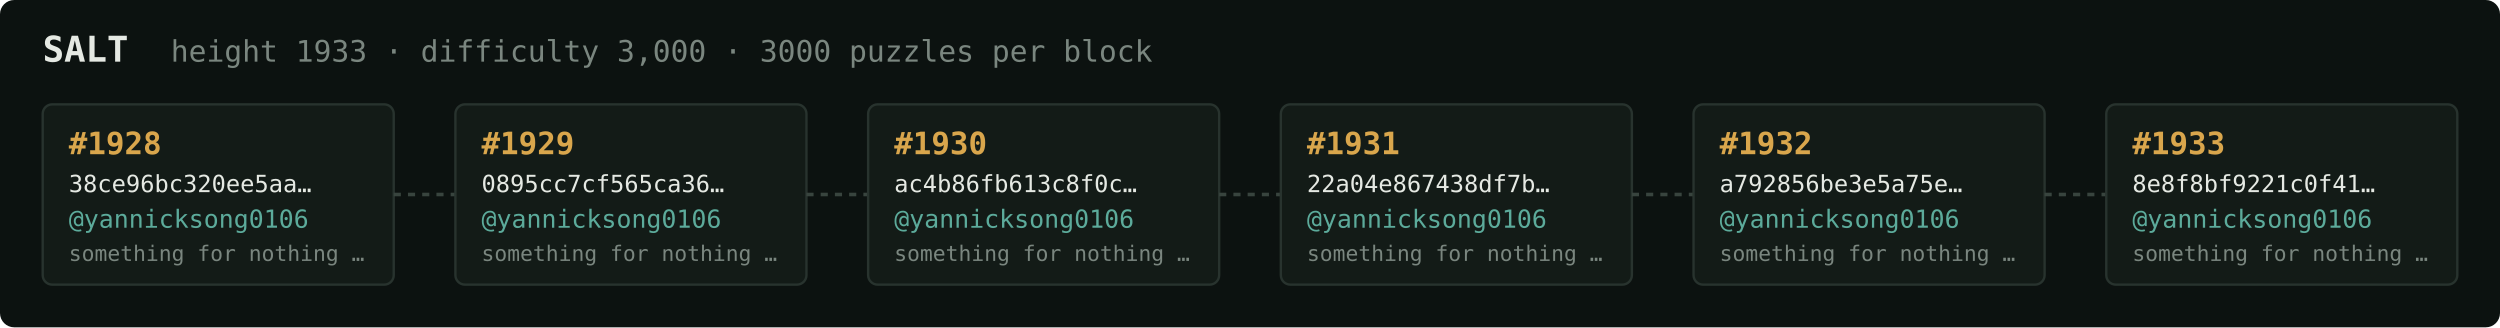
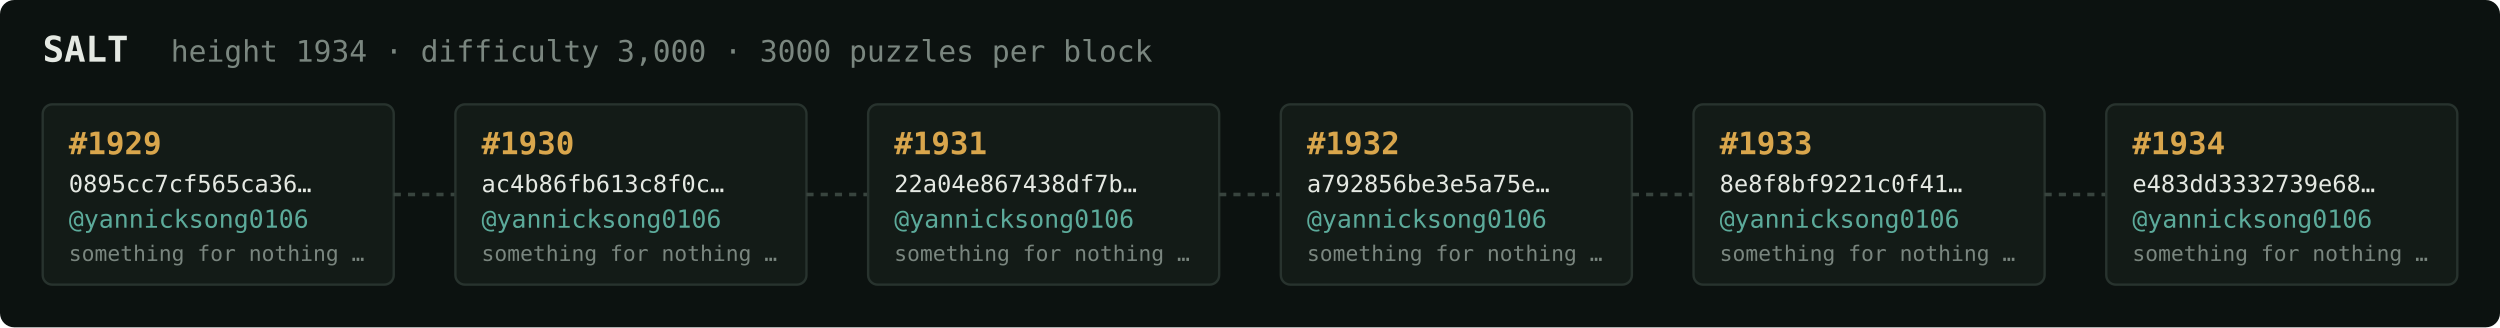
<svg xmlns="http://www.w3.org/2000/svg" width="1054" height="138" viewBox="0 0 1054 138" font-family="ui-monospace,SFMono-Regular,Menlo,monospace">
  <rect fill="#0c1210" width="1054" height="138" rx="6" />
  <text x="18" y="26" fill="#e5e9e3" font-size="15" font-weight="700">SALT</text>
-   <text x="72" y="26" fill="#7a867f" font-size="12.5">height 1933 · difficulty 3,000 · 3000 puzzles per block</text>
+   <text x="72" y="26" fill="#7a867f" font-size="12.5">height 1934 · difficulty 3,000 · 3000 puzzles per block</text>
  <rect x="18" y="44" width="148" height="76" rx="4" fill="#131b17" stroke="#28332e" stroke-width="1" />
-   <text x="29" y="65" fill="#d9a64c" font-size="13" font-weight="700">#1928</text>
-   <text x="29" y="81" fill="#e5e9e3" font-size="10">38ce96bc320ee5aa…</text>
+   <text x="29" y="65" fill="#d9a64c" font-size="13" font-weight="700">#1929</text>
+   <text x="29" y="81" fill="#e5e9e3" font-size="10">0895cc7cf565ca36…</text>
  <text x="29" y="96" fill="#5cab9b" font-size="10.5">@yannicksong0106</text>
  <text x="29" y="110" fill="#7a867f" font-size="9">something for nothing …</text>
  <line x1="166" y1="82.0" x2="192" y2="82.0" stroke="#38443e" stroke-width="1.5" stroke-dasharray="3 3" />
  <rect x="192" y="44" width="148" height="76" rx="4" fill="#131b17" stroke="#28332e" stroke-width="1" />
-   <text x="203" y="65" fill="#d9a64c" font-size="13" font-weight="700">#1929</text>
-   <text x="203" y="81" fill="#e5e9e3" font-size="10">0895cc7cf565ca36…</text>
+   <text x="203" y="65" fill="#d9a64c" font-size="13" font-weight="700">#1930</text>
+   <text x="203" y="81" fill="#e5e9e3" font-size="10">ac4b86fb613c8f0c…</text>
  <text x="203" y="96" fill="#5cab9b" font-size="10.5">@yannicksong0106</text>
  <text x="203" y="110" fill="#7a867f" font-size="9">something for nothing …</text>
  <line x1="340" y1="82.0" x2="366" y2="82.0" stroke="#38443e" stroke-width="1.5" stroke-dasharray="3 3" />
  <rect x="366" y="44" width="148" height="76" rx="4" fill="#131b17" stroke="#28332e" stroke-width="1" />
-   <text x="377" y="65" fill="#d9a64c" font-size="13" font-weight="700">#1930</text>
-   <text x="377" y="81" fill="#e5e9e3" font-size="10">ac4b86fb613c8f0c…</text>
+   <text x="377" y="65" fill="#d9a64c" font-size="13" font-weight="700">#1931</text>
+   <text x="377" y="81" fill="#e5e9e3" font-size="10">22a04e867438df7b…</text>
  <text x="377" y="96" fill="#5cab9b" font-size="10.5">@yannicksong0106</text>
  <text x="377" y="110" fill="#7a867f" font-size="9">something for nothing …</text>
  <line x1="514" y1="82.0" x2="540" y2="82.0" stroke="#38443e" stroke-width="1.5" stroke-dasharray="3 3" />
  <rect x="540" y="44" width="148" height="76" rx="4" fill="#131b17" stroke="#28332e" stroke-width="1" />
-   <text x="551" y="65" fill="#d9a64c" font-size="13" font-weight="700">#1931</text>
-   <text x="551" y="81" fill="#e5e9e3" font-size="10">22a04e867438df7b…</text>
+   <text x="551" y="65" fill="#d9a64c" font-size="13" font-weight="700">#1932</text>
+   <text x="551" y="81" fill="#e5e9e3" font-size="10">a792856be3e5a75e…</text>
  <text x="551" y="96" fill="#5cab9b" font-size="10.5">@yannicksong0106</text>
  <text x="551" y="110" fill="#7a867f" font-size="9">something for nothing …</text>
  <line x1="688" y1="82.0" x2="714" y2="82.0" stroke="#38443e" stroke-width="1.5" stroke-dasharray="3 3" />
  <rect x="714" y="44" width="148" height="76" rx="4" fill="#131b17" stroke="#28332e" stroke-width="1" />
-   <text x="725" y="65" fill="#d9a64c" font-size="13" font-weight="700">#1932</text>
-   <text x="725" y="81" fill="#e5e9e3" font-size="10">a792856be3e5a75e…</text>
+   <text x="725" y="65" fill="#d9a64c" font-size="13" font-weight="700">#1933</text>
+   <text x="725" y="81" fill="#e5e9e3" font-size="10">8e8f8bf9221c0f41…</text>
  <text x="725" y="96" fill="#5cab9b" font-size="10.5">@yannicksong0106</text>
  <text x="725" y="110" fill="#7a867f" font-size="9">something for nothing …</text>
  <line x1="862" y1="82.0" x2="888" y2="82.0" stroke="#38443e" stroke-width="1.5" stroke-dasharray="3 3" />
  <rect x="888" y="44" width="148" height="76" rx="4" fill="#131b17" stroke="#28332e" stroke-width="1" />
-   <text x="899" y="65" fill="#d9a64c" font-size="13" font-weight="700">#1933</text>
-   <text x="899" y="81" fill="#e5e9e3" font-size="10">8e8f8bf9221c0f41…</text>
+   <text x="899" y="65" fill="#d9a64c" font-size="13" font-weight="700">#1934</text>
+   <text x="899" y="81" fill="#e5e9e3" font-size="10">e483dd3332739e68…</text>
  <text x="899" y="96" fill="#5cab9b" font-size="10.5">@yannicksong0106</text>
  <text x="899" y="110" fill="#7a867f" font-size="9">something for nothing …</text>
</svg>
